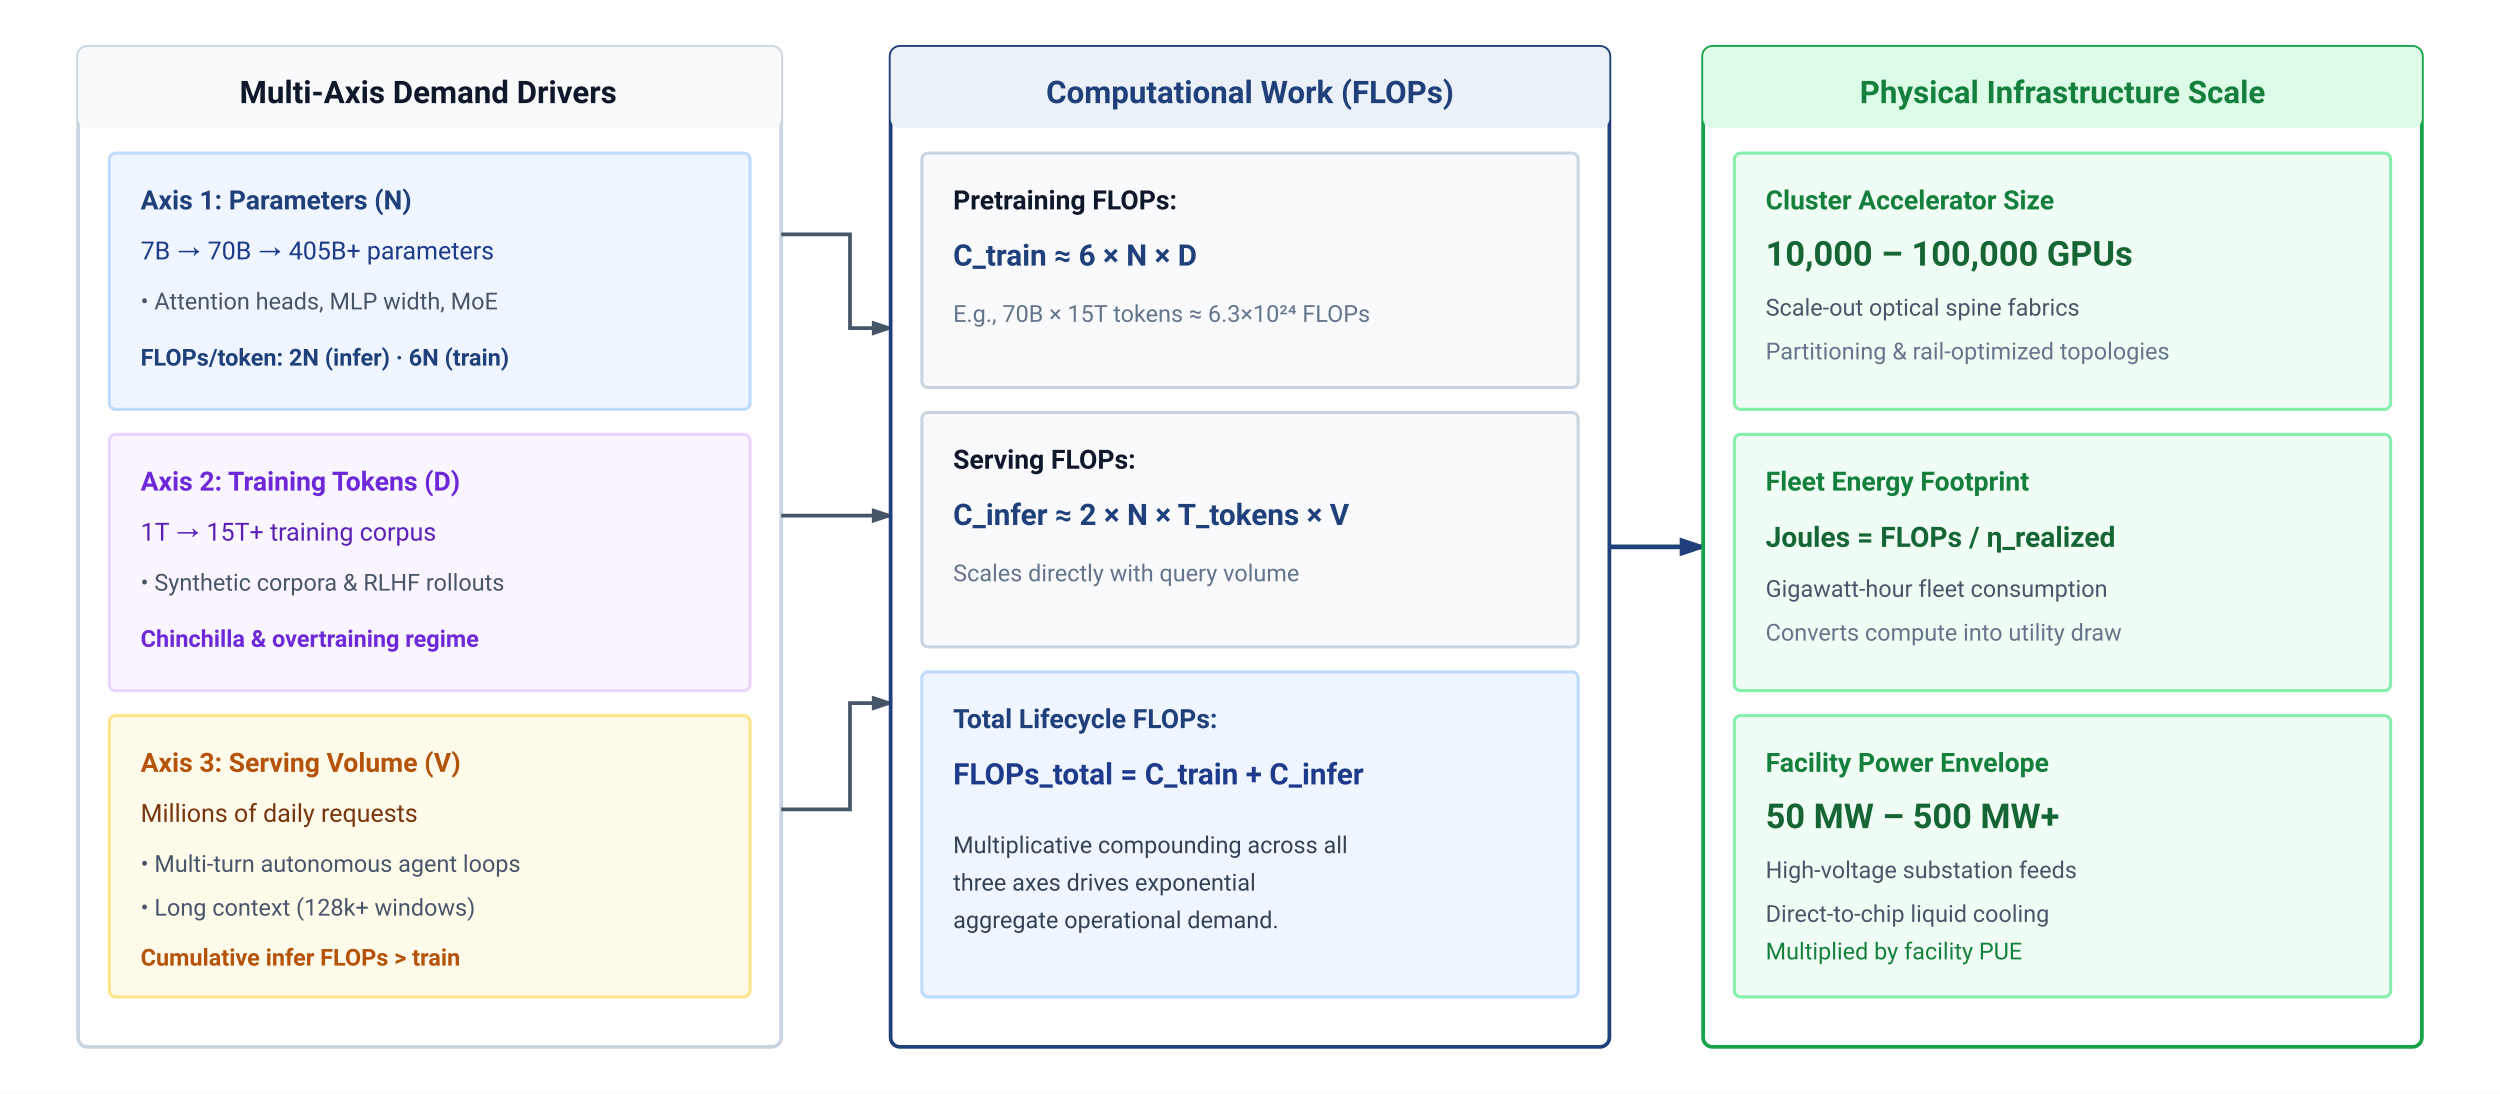
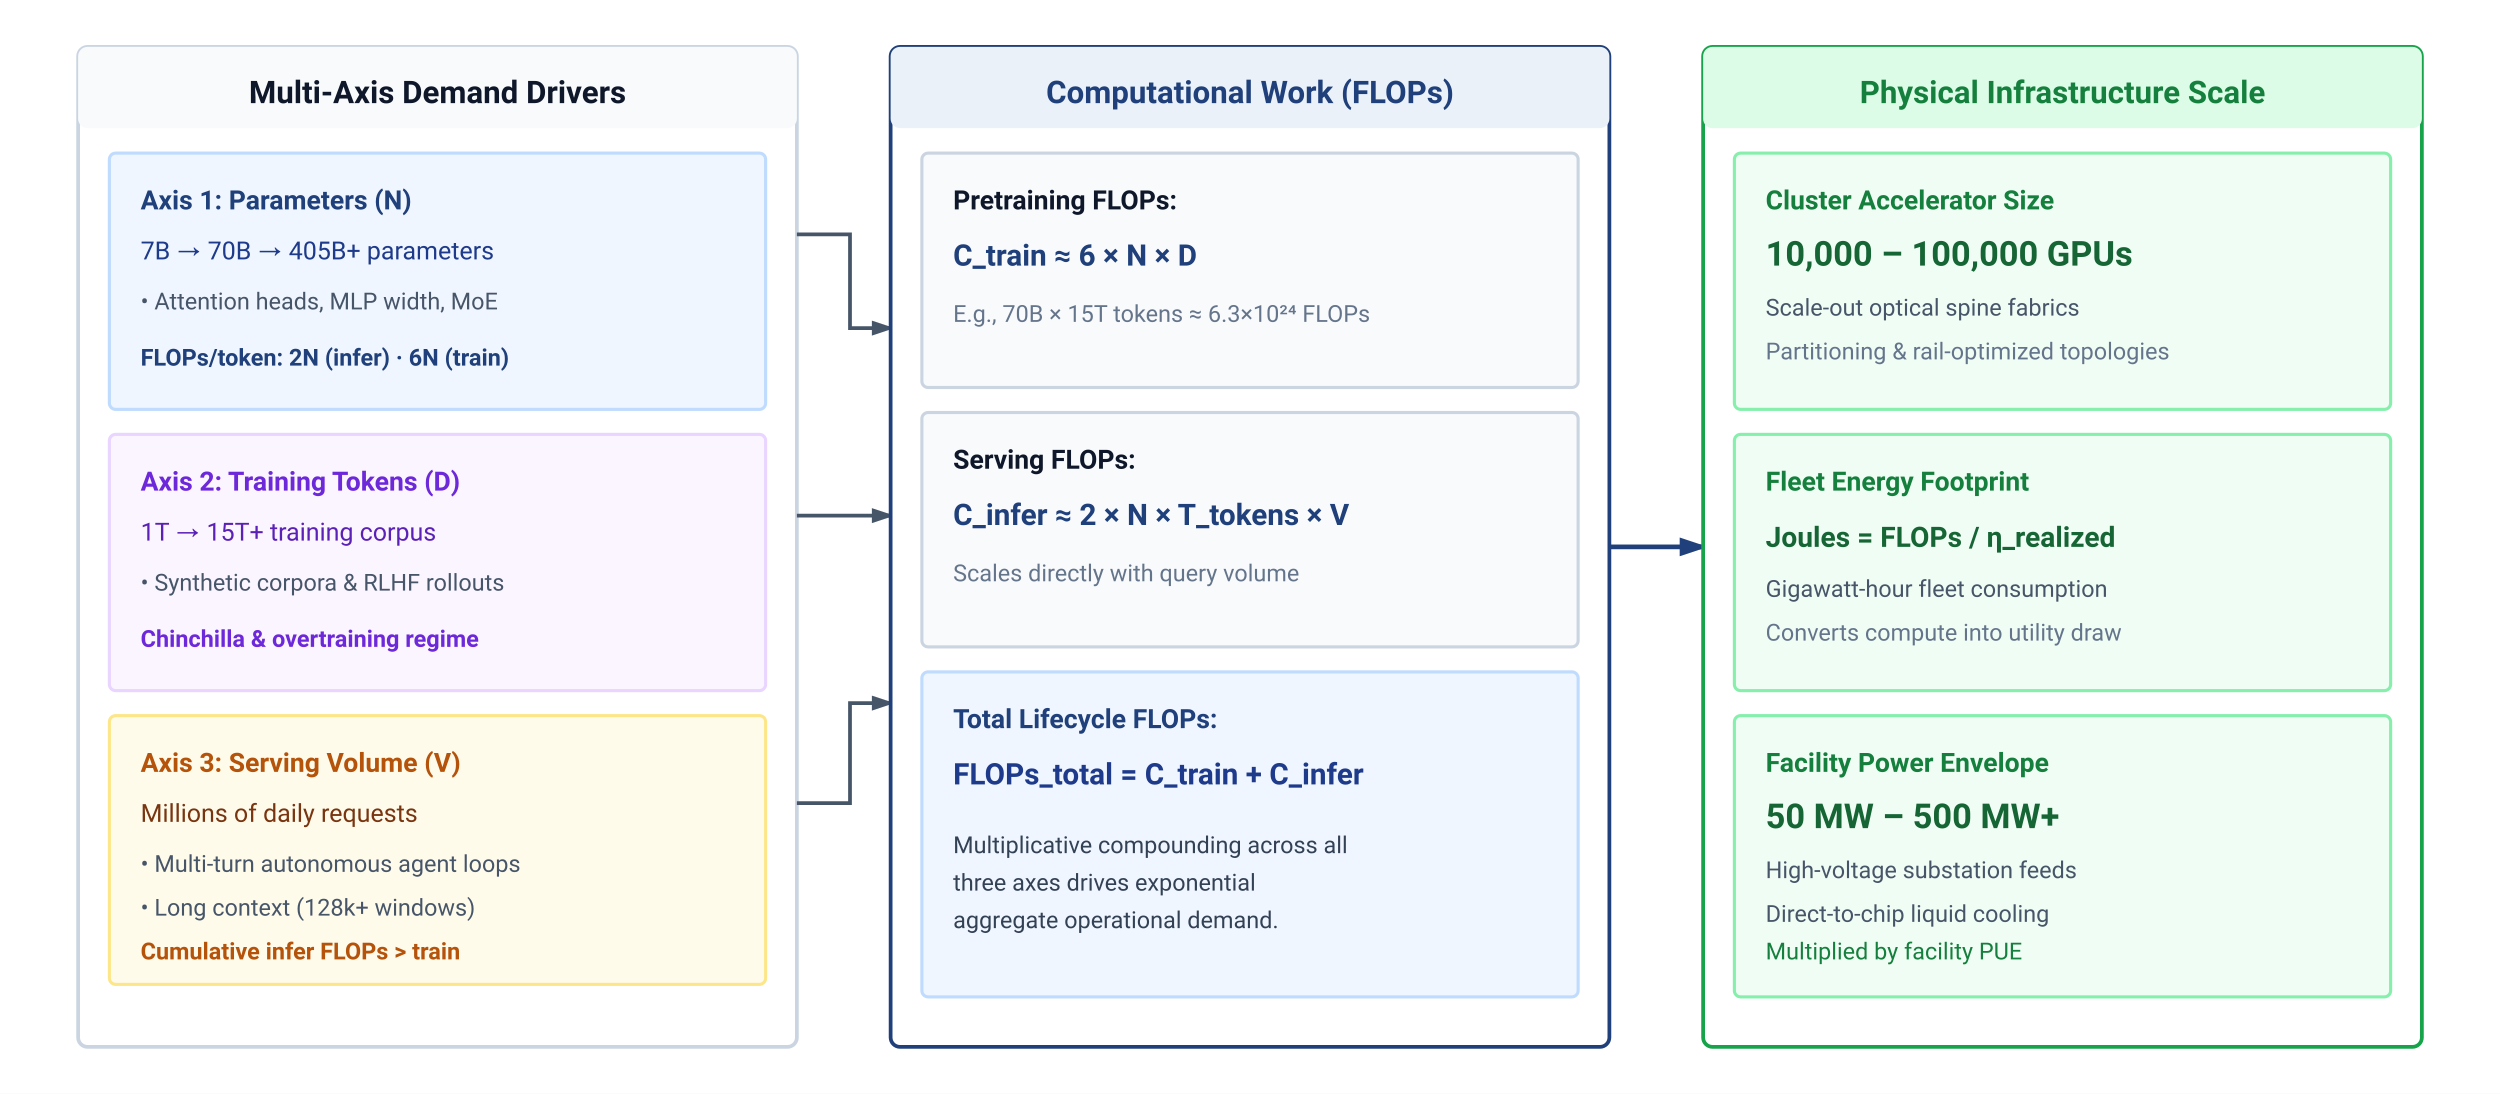
<svg xmlns="http://www.w3.org/2000/svg" viewBox="0 0 800 350" width="100%" height="100%" font-family="-apple-system, BlinkMacSystemFont, 'Segoe UI', Roboto, Helvetica, Arial, sans-serif">
  <defs>
    <marker id="arr-slate" markerWidth="6" markerHeight="4" refX="5" refY="2" orient="auto">
      <path d="M0,0 L6,2 L0,4 Z" fill="#475569" />
    </marker>
    <marker id="arr-blue" markerWidth="6" markerHeight="4" refX="5" refY="2" orient="auto">
      <path d="M0,0 L6,2 L0,4 Z" fill="#1F407A" />
    </marker>
  </defs>
  <rect width="100%" height="100%" fill="#ffffff" />
  <g transform="translate(25, 15)">
-     <rect width="225" height="320" rx="3" fill="#ffffff" stroke="#cbd5e1" stroke-width="1.2" />
-     <rect width="225" height="26" rx="3" fill="#f8fafc" />
-     <text x="112" y="18" text-anchor="middle" font-size="10" font-weight="700" fill="#0f172a">Multi-Axis Demand Drivers</text>
+     <rect width="230" height="320" rx="3" fill="#ffffff" stroke="#cbd5e1" stroke-width="1.2" />
+     <rect width="230" height="26" rx="3" fill="#f8fafc" />
+     <text x="115" y="18" text-anchor="middle" font-size="10" font-weight="700" fill="#0f172a">Multi-Axis Demand Drivers</text>
    <g transform="translate(10, 34)">
-       <rect width="205" height="82" rx="2" fill="#eff6ff" stroke="#bfdbfe" stroke-width="1" />
+       <rect width="210" height="82" rx="2" fill="#eff6ff" stroke="#bfdbfe" stroke-width="1" />
      <text x="10" y="18" font-size="8.5" font-weight="700" fill="#1F407A">Axis 1: Parameters (N)</text>
      <text x="10" y="34" font-size="8" fill="#1e3a8a">7B → 70B → 405B+ parameters</text>
      <text x="10" y="50" font-size="7.5" fill="#475569">• Attention heads, MLP width, MoE</text>
      <text x="10" y="68" font-size="7.5" font-weight="600" fill="#1F407A">FLOPs/token: 2N (infer) · 6N (train)</text>
    </g>
    <g transform="translate(10, 124)">
-       <rect width="205" height="82" rx="2" fill="#faf5ff" stroke="#e9d5ff" stroke-width="1" />
+       <rect width="210" height="82" rx="2" fill="#faf5ff" stroke="#e9d5ff" stroke-width="1" />
      <text x="10" y="18" font-size="8.5" font-weight="700" fill="#6d28d9">Axis 2: Training Tokens (D)</text>
      <text x="10" y="34" font-size="8" fill="#5b21b6">1T → 15T+ training corpus</text>
      <text x="10" y="50" font-size="7.5" fill="#475569">• Synthetic corpora &amp; RLHF rollouts</text>
      <text x="10" y="68" font-size="7.5" font-weight="600" fill="#6d28d9">Chinchilla &amp; overtraining regime</text>
    </g>
    <g transform="translate(10, 214)">
-       <rect width="205" height="90" rx="2" fill="#fffbeb" stroke="#fde68a" stroke-width="1" />
+       <rect width="210" height="86" rx="2" fill="#fffbeb" stroke="#fde68a" stroke-width="1" />
      <text x="10" y="18" font-size="8.5" font-weight="700" fill="#b45309">Axis 3: Serving Volume (V)</text>
      <text x="10" y="34" font-size="8" fill="#78350f">Millions of daily requests</text>
      <text x="10" y="50" font-size="7.5" fill="#475569">• Multi-turn autonomous agent loops</text>
      <text x="10" y="64" font-size="7.5" fill="#475569">• Long context (128k+ windows)</text>
-       <text x="10" y="80" font-size="7.5" font-weight="600" fill="#b45309">Cumulative infer FLOPs &gt; train</text>
+       <text x="10" y="78" font-size="7.5" font-weight="600" fill="#b45309">Cumulative infer FLOPs &gt; train</text>
    </g>
  </g>
-   <path d="M 250 75 H 272 V 105 H 285" fill="none" stroke="#475569" stroke-width="1.2" marker-end="url(#arr-slate)" />
-   <line x1="250" y1="165" x2="285" y2="165" stroke="#475569" stroke-width="1.2" marker-end="url(#arr-slate)" />
-   <path d="M 250 259 H 272 V 225 H 285" fill="none" stroke="#475569" stroke-width="1.2" marker-end="url(#arr-slate)" />
+   <path d="M 255 75 H 272 V 105 H 285" fill="none" stroke="#475569" stroke-width="1.2" marker-end="url(#arr-slate)" />
+   <line x1="255" y1="165" x2="285" y2="165" stroke="#475569" stroke-width="1.2" marker-end="url(#arr-slate)" />
+   <path d="M 255 257 H 272 V 225 H 285" fill="none" stroke="#475569" stroke-width="1.2" marker-end="url(#arr-slate)" />
  <g transform="translate(285, 15)">
    <rect width="230" height="320" rx="3" fill="#ffffff" stroke="#1F407A" stroke-width="1.2" />
    <rect width="230" height="26" rx="3" fill="#EAF1F8" />
    <text x="115" y="18" text-anchor="middle" font-size="10" font-weight="700" fill="#1F407A">Computational Work (FLOPs)</text>
    <g transform="translate(10, 34)">
      <rect width="210" height="75" rx="2" fill="#f8fafc" stroke="#cbd5e1" stroke-width="1" />
      <text x="10" y="18" font-size="8.5" font-weight="700" fill="#0f172a">Pretraining FLOPs:</text>
      <text x="10" y="36" font-size="9.5" font-weight="700" fill="#1F407A">C_train ≈ 6 × N × D</text>
      <text x="10" y="54" font-size="7.5" fill="#64748b">E.g., 70B × 15T tokens ≈ 6.3×10²⁴ FLOPs</text>
    </g>
    <g transform="translate(10, 117)">
      <rect width="210" height="75" rx="2" fill="#f8fafc" stroke="#cbd5e1" stroke-width="1" />
      <text x="10" y="18" font-size="8.5" font-weight="700" fill="#0f172a">Serving FLOPs:</text>
      <text x="10" y="36" font-size="9.5" font-weight="700" fill="#1F407A">C_infer ≈ 2 × N × T_tokens × V</text>
      <text x="10" y="54" font-size="7.5" fill="#64748b">Scales directly with query volume</text>
    </g>
    <g transform="translate(10, 200)">
      <rect width="210" height="104" rx="2" fill="#eff6ff" stroke="#bfdbfe" stroke-width="1" />
      <text x="10" y="18" font-size="8.5" font-weight="700" fill="#1F407A">Total Lifecycle FLOPs:</text>
      <text x="10" y="36" font-size="9.5" font-weight="700" fill="#1e3a8a">FLOPs_total = C_train + C_infer</text>
      <text x="10" y="58" font-size="7.5" fill="#334155">Multiplicative compounding across all</text>
      <text x="10" y="70" font-size="7.5" fill="#334155">three axes drives exponential</text>
      <text x="10" y="82" font-size="7.5" fill="#334155">aggregate operational demand.</text>
    </g>
  </g>
  <line x1="515" y1="175" x2="545" y2="175" stroke="#1F407A" stroke-width="1.5" marker-end="url(#arr-blue)" />
  <g transform="translate(545, 15)">
    <rect width="230" height="320" rx="3" fill="#ffffff" stroke="#16a34a" stroke-width="1.2" />
    <rect width="230" height="26" rx="3" fill="#dcfce7" />
    <text x="115" y="18" text-anchor="middle" font-size="10" font-weight="700" fill="#15803d">Physical Infrastructure Scale</text>
    <g transform="translate(10, 34)">
      <rect width="210" height="82" rx="2" fill="#f0fdf4" stroke="#86efac" stroke-width="1" />
      <text x="10" y="18" font-size="8.5" font-weight="700" fill="#15803d">Cluster Accelerator Size</text>
      <text x="10" y="36" font-size="11" font-weight="700" fill="#166534">10,000 – 100,000 GPUs</text>
      <text x="10" y="52" font-size="7.5" fill="#475569">Scale-out optical spine fabrics</text>
      <text x="10" y="66" font-size="7.5" fill="#64748b">Partitioning &amp; rail-optimized topologies</text>
    </g>
    <g transform="translate(10, 124)">
      <rect width="210" height="82" rx="2" fill="#f0fdf4" stroke="#86efac" stroke-width="1" />
      <text x="10" y="18" font-size="8.5" font-weight="700" fill="#15803d">Fleet Energy Footprint</text>
      <text x="10" y="36" font-size="9" font-weight="700" fill="#166534">Joules = FLOPs / η_realized</text>
      <text x="10" y="52" font-size="7.5" fill="#475569">Gigawatt-hour fleet consumption</text>
      <text x="10" y="66" font-size="7.5" fill="#64748b">Converts compute into utility draw</text>
    </g>
    <g transform="translate(10, 214)">
      <rect width="210" height="90" rx="2" fill="#f0fdf4" stroke="#86efac" stroke-width="1" />
      <text x="10" y="18" font-size="8.5" font-weight="700" fill="#15803d">Facility Power Envelope</text>
      <text x="10" y="36" font-size="11" font-weight="700" fill="#166534">50 MW – 500 MW+</text>
      <text x="10" y="52" font-size="7.5" fill="#475569">High-voltage substation feeds</text>
      <text x="10" y="66" font-size="7.5" fill="#475569">Direct-to-chip liquid cooling</text>
      <text x="10" y="78" font-size="7.5" fill="#15803d">Multiplied by facility PUE</text>
    </g>
  </g>
</svg>
